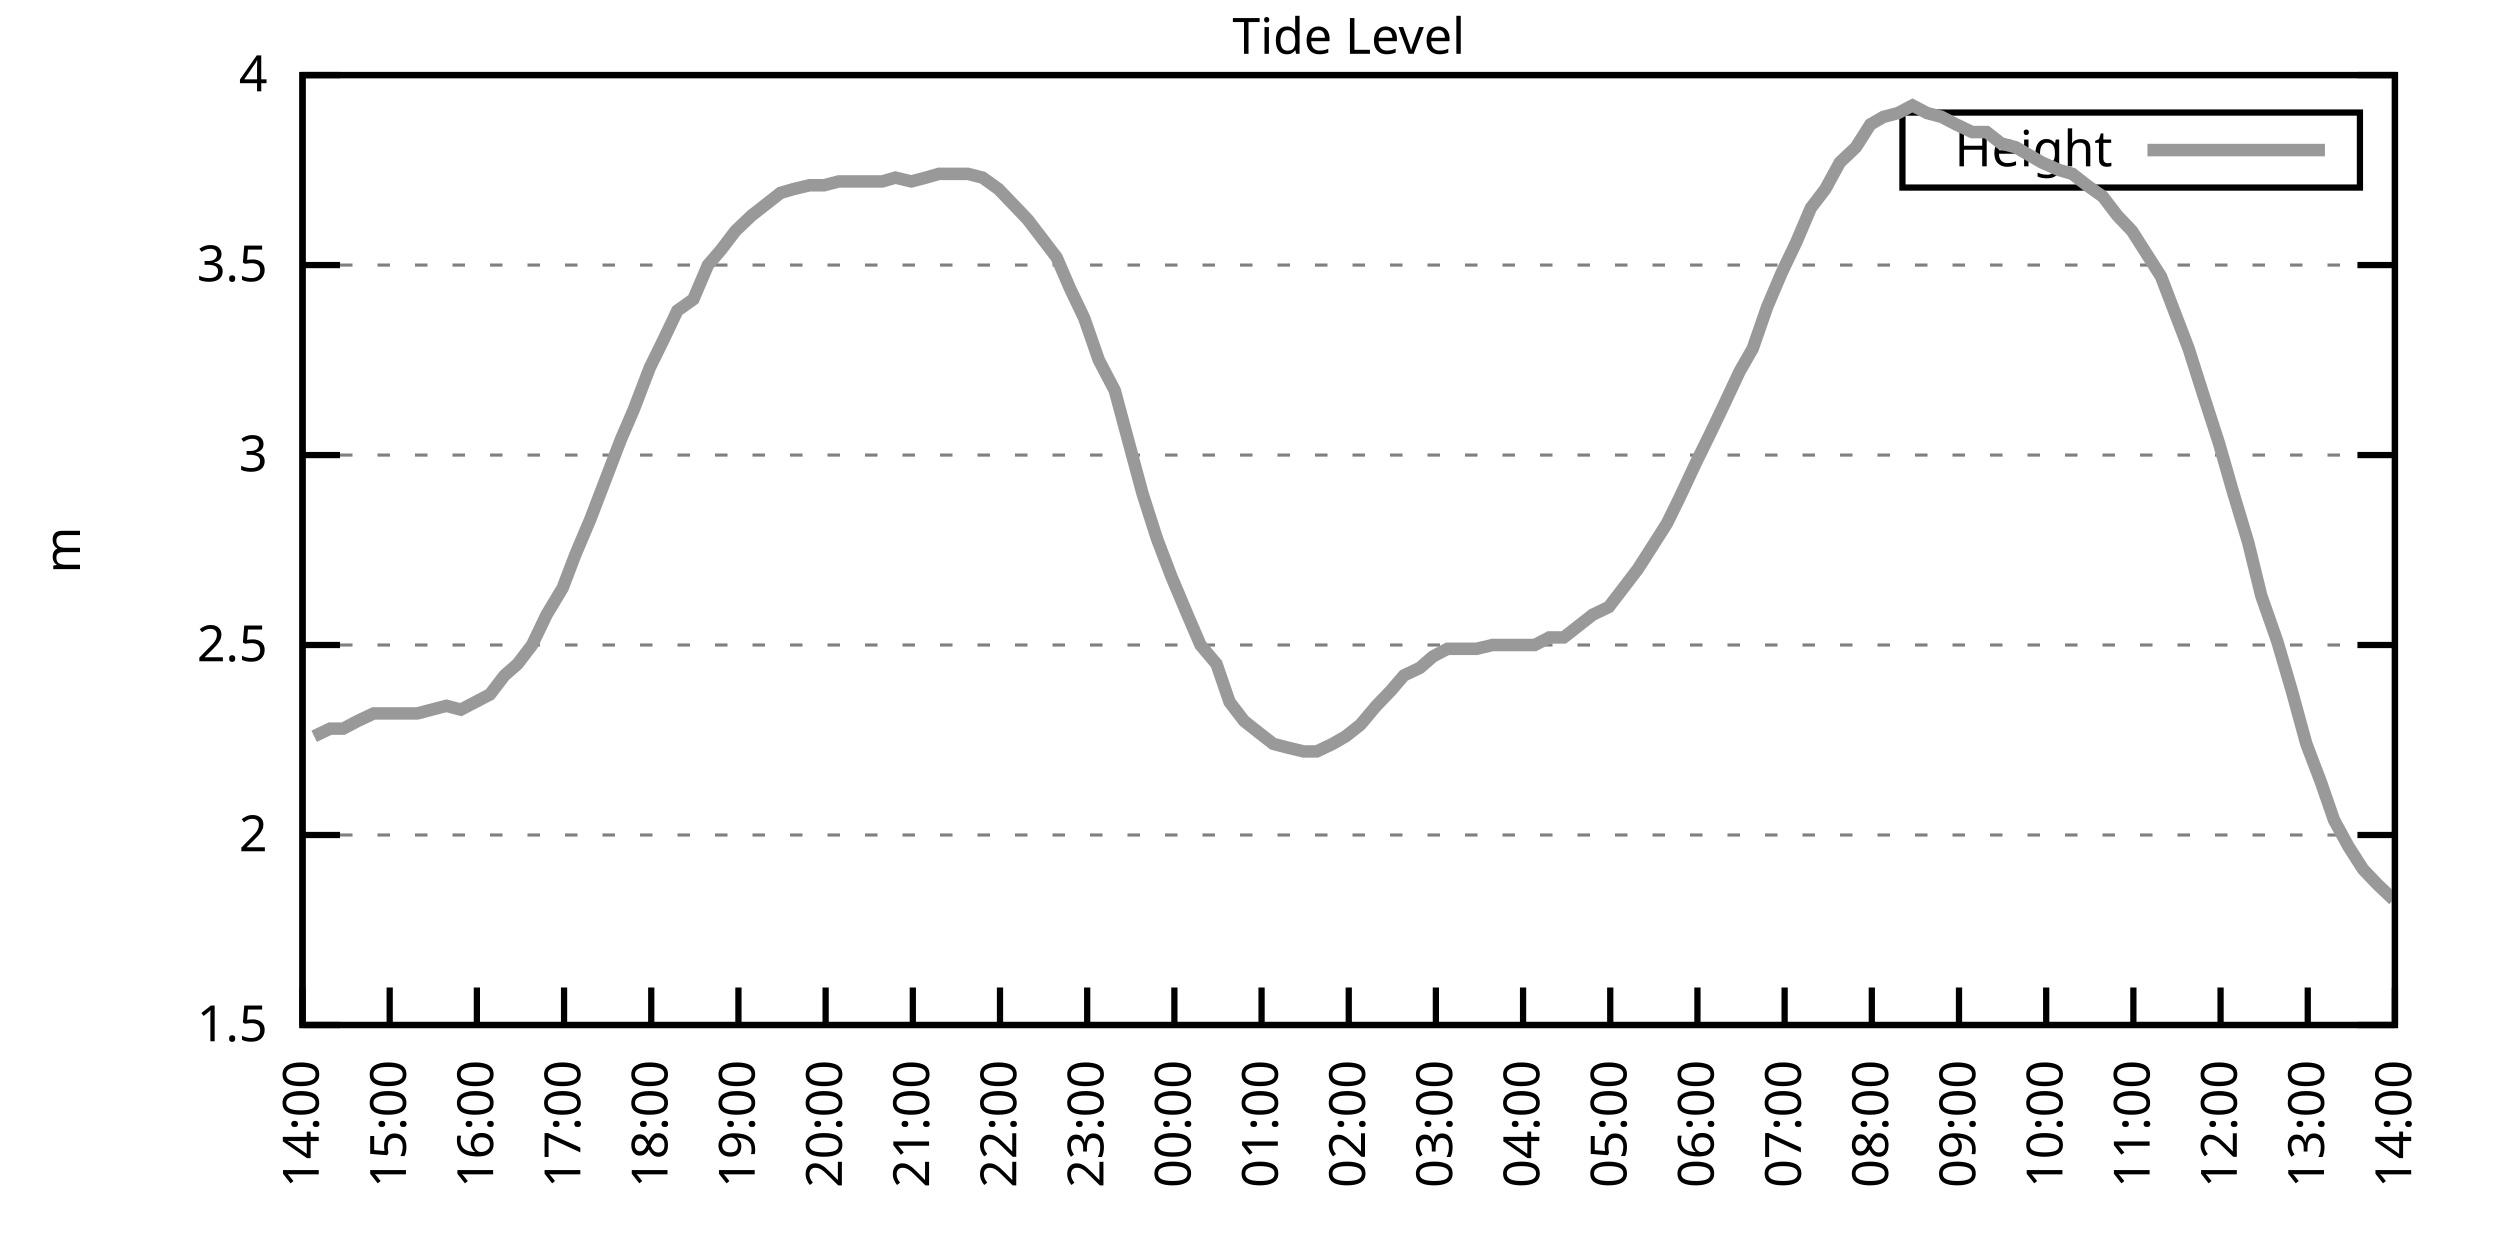
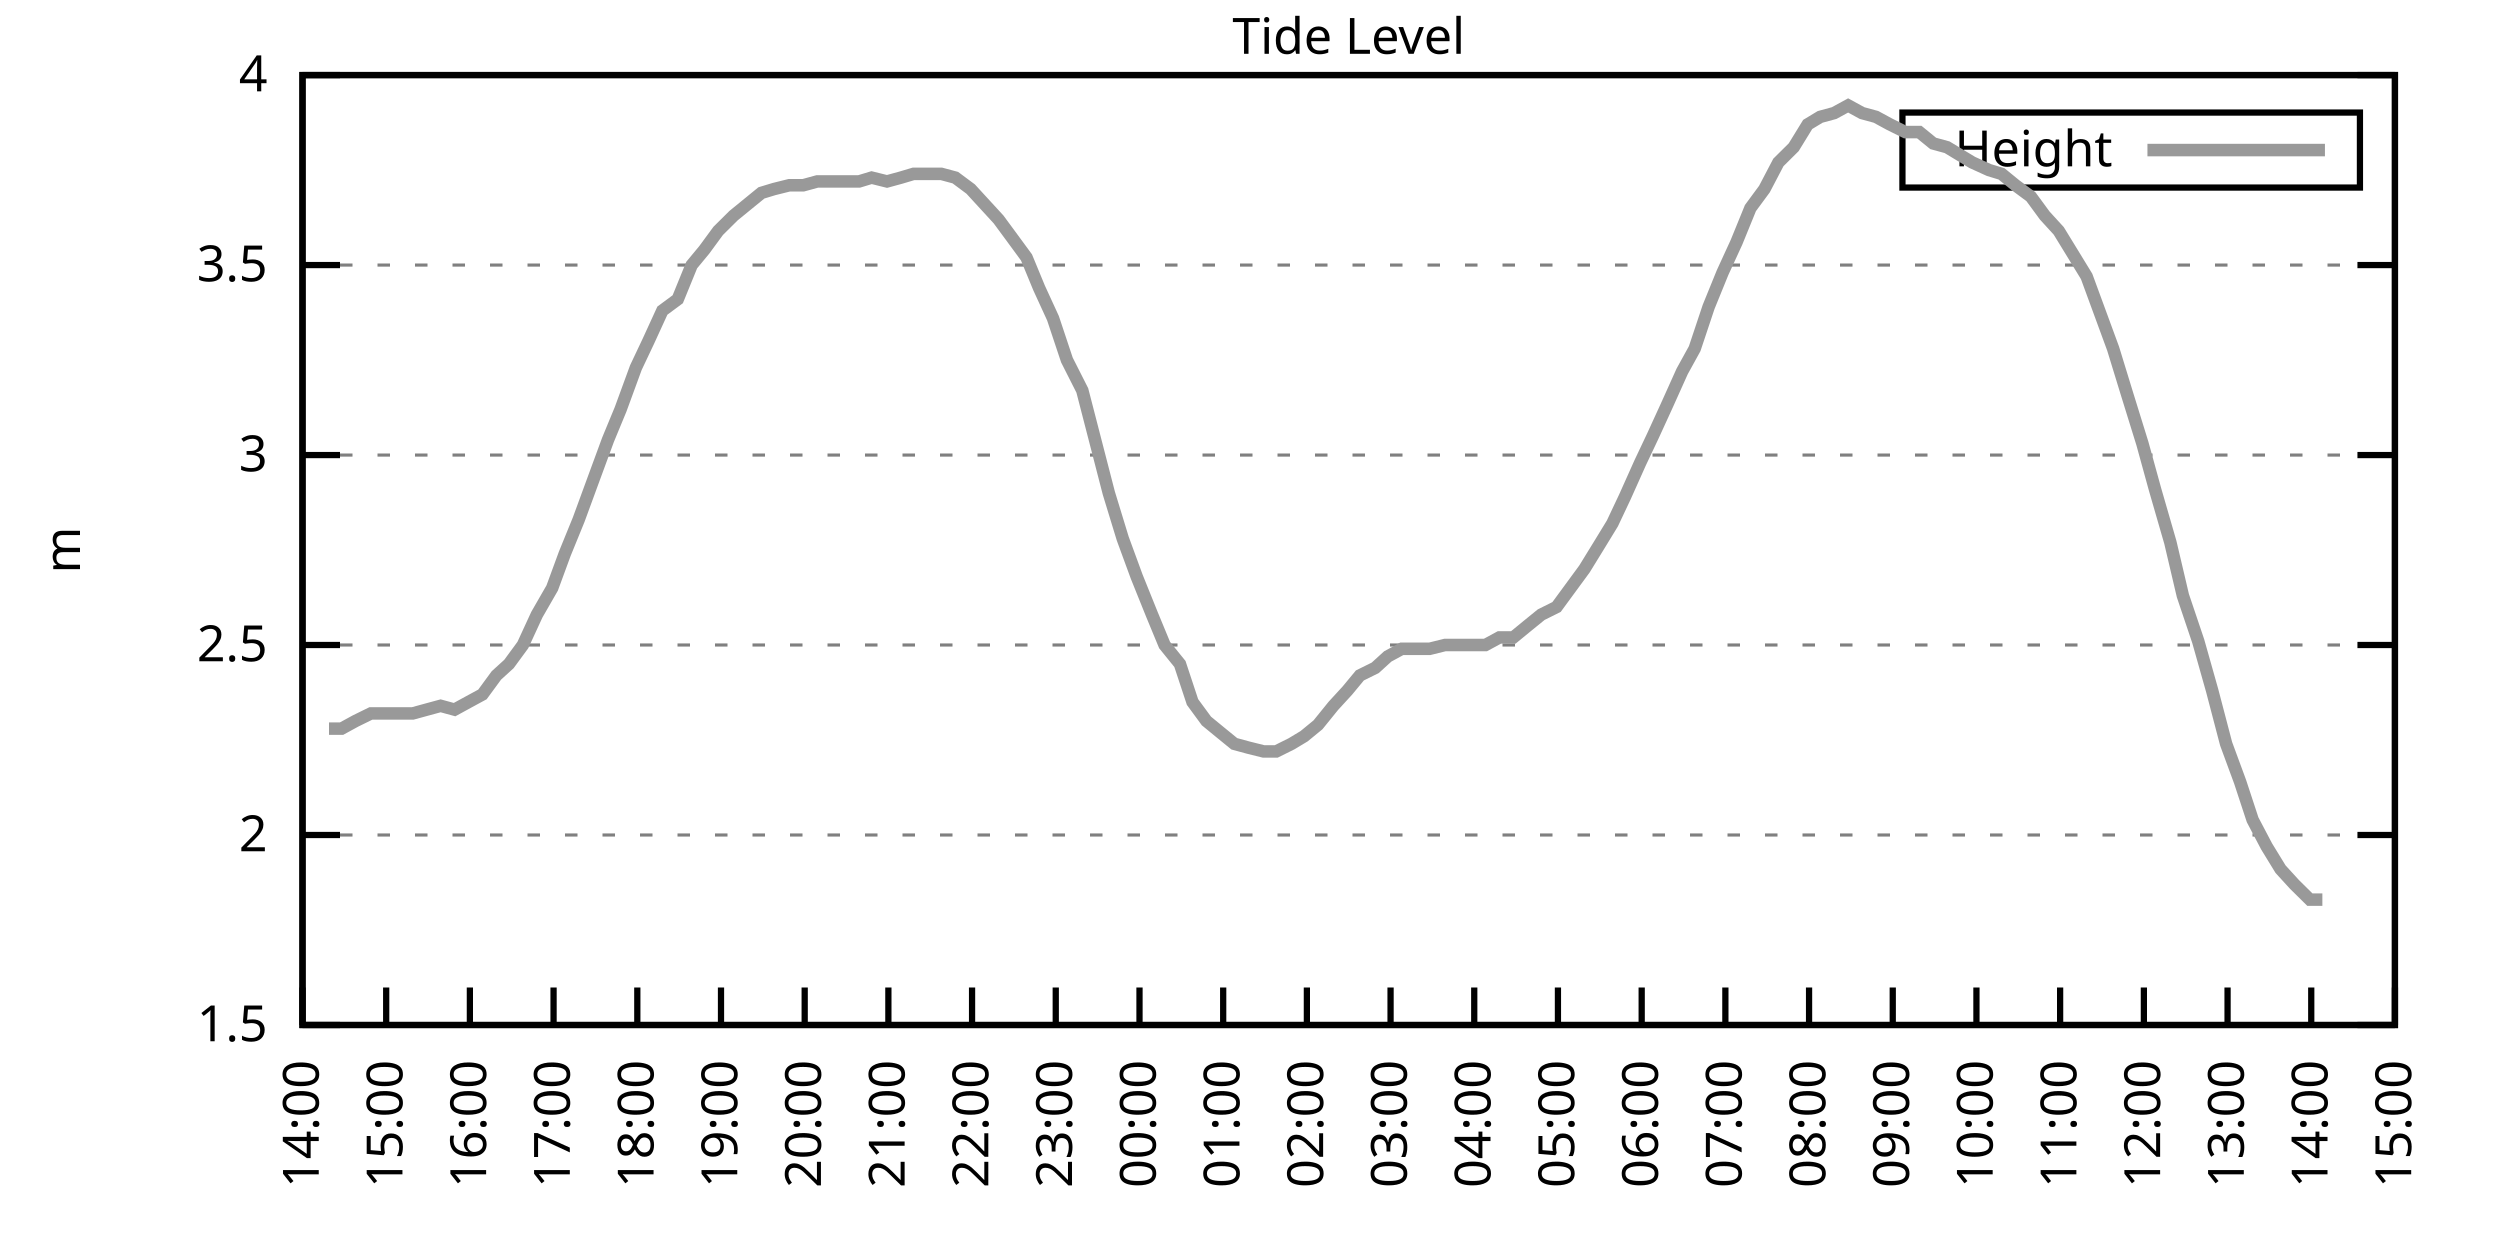
<svg xmlns="http://www.w3.org/2000/svg" xmlns:xlink="http://www.w3.org/1999/xlink" width="400" height="200" viewBox="0 0 400 200">
  <g id="gnuplot_canvas">
    <rect x="0" y="0" width="400" height="200" fill="none" />
    <defs>
      <circle id="gpDot" r="0.5" stroke-width="0.5" stroke="currentColor" />
      <path id="gpPt0" stroke-width="0.333" stroke="currentColor" d="M-1,0 h2 M0,-1 v2" />
      <path id="gpPt1" stroke-width="0.333" stroke="currentColor" d="M-1,-1 L1,1 M1,-1 L-1,1" />
      <path id="gpPt2" stroke-width="0.333" stroke="currentColor" d="M-1,0 L1,0 M0,-1 L0,1 M-1,-1 L1,1 M-1,1 L1,-1" />
      <rect id="gpPt3" stroke-width="0.333" stroke="currentColor" x="-1" y="-1" width="2" height="2" />
      <rect id="gpPt4" stroke-width="0.333" stroke="currentColor" fill="currentColor" x="-1" y="-1" width="2" height="2" />
      <circle id="gpPt5" stroke-width="0.333" stroke="currentColor" cx="0" cy="0" r="1" />
      <use xlink:href="#gpPt5" id="gpPt6" fill="currentColor" stroke="none" />
      <path id="gpPt7" stroke-width="0.333" stroke="currentColor" d="M0,-1.33 L-1.33,0.67 L1.33,0.67 z" />
      <use xlink:href="#gpPt7" id="gpPt8" fill="currentColor" stroke="none" />
      <use xlink:href="#gpPt7" id="gpPt9" stroke="currentColor" transform="rotate(180)" />
      <use xlink:href="#gpPt9" id="gpPt10" fill="currentColor" stroke="none" />
      <use xlink:href="#gpPt3" id="gpPt11" stroke="currentColor" transform="rotate(45)" />
      <use xlink:href="#gpPt11" id="gpPt12" fill="currentColor" stroke="none" />
      <path id="gpPt13" stroke-width="0.333" stroke="currentColor" d="M0,1.330 L1.265,0.411 L0.782,-1.067 L-0.782,-1.076 L-1.265,0.411 z" />
      <use xlink:href="#gpPt13" id="gpPt14" fill="currentColor" stroke="none" />
      <filter id="textbox" filterUnits="objectBoundingBox" x="0" y="0" height="1" width="1">
        <feFlood flood-color="white" flood-opacity="1" result="bgnd" />
        <feComposite in="SourceGraphic" in2="bgnd" operator="atop" />
      </filter>
      <filter id="greybox" filterUnits="objectBoundingBox" x="0" y="0" height="1" width="1">
        <feFlood flood-color="lightgrey" flood-opacity="1" result="grey" />
        <feComposite in="SourceGraphic" in2="grey" operator="atop" />
      </filter>
    </defs>
    <g fill="none" color="white" stroke="currentColor" stroke-width="1.00" stroke-linecap="butt" stroke-linejoin="miter">
</g>
    <g fill="none" color="black" stroke="currentColor" stroke-width="1.00" stroke-linecap="butt" stroke-linejoin="miter">
      <g stroke="none" shape-rendering="crispEdges">
        <polygon fill="rgb(255, 255, 255)" points="48.40,164.00 383.18,164.00 383.18,12.02 48.40,12.02 " />
      </g>
    </g>
    <g fill="none" color="black" stroke="currentColor" stroke-width="1.00" stroke-linecap="butt" stroke-linejoin="miter">
</g>
    <g fill="none" color="black" stroke="black" stroke-width="0.50" stroke-linecap="butt" stroke-linejoin="miter">
</g>
    <g fill="none" color="gray" stroke="currentColor" stroke-width="0.50" stroke-linecap="butt" stroke-linejoin="miter">
      <path stroke="gray" stroke-dasharray="2,4" class="gridline" d="M48.40,164.00 L383.19,164.00  " />
    </g>
    <g fill="none" color="gray" stroke="gray" stroke-width="1.00" stroke-linecap="butt" stroke-linejoin="miter">
</g>
    <g fill="none" color="black" stroke="currentColor" stroke-width="1.00" stroke-linecap="butt" stroke-linejoin="miter">
      <path stroke="black" d="M48.40,164.00 L54.40,164.00 M383.19,164.00 L377.19,164.00  " />
      <g transform="translate(42.80,166.60)" stroke="none" fill="black" font-family="Sans" font-size="8.00" text-anchor="end">
        <text>
          <tspan font-family="Sans"> 1.5</tspan>
        </text>
      </g>
    </g>
    <g fill="none" color="black" stroke="currentColor" stroke-width="1.00" stroke-linecap="butt" stroke-linejoin="miter">
</g>
    <g fill="none" color="black" stroke="black" stroke-width="0.50" stroke-linecap="butt" stroke-linejoin="miter">
</g>
    <g fill="none" color="gray" stroke="currentColor" stroke-width="0.50" stroke-linecap="butt" stroke-linejoin="miter">
      <path stroke="gray" stroke-dasharray="2,4" class="gridline" d="M48.40,133.60 L383.19,133.60  " />
    </g>
    <g fill="none" color="gray" stroke="gray" stroke-width="1.00" stroke-linecap="butt" stroke-linejoin="miter">
</g>
    <g fill="none" color="black" stroke="currentColor" stroke-width="1.00" stroke-linecap="butt" stroke-linejoin="miter">
      <path stroke="black" d="M48.40,133.60 L54.40,133.60 M383.19,133.60 L377.19,133.60  " />
      <g transform="translate(42.80,136.20)" stroke="none" fill="black" font-family="Sans" font-size="8.00" text-anchor="end">
        <text>
          <tspan font-family="Sans"> 2</tspan>
        </text>
      </g>
    </g>
    <g fill="none" color="black" stroke="currentColor" stroke-width="1.00" stroke-linecap="butt" stroke-linejoin="miter">
</g>
    <g fill="none" color="black" stroke="black" stroke-width="0.50" stroke-linecap="butt" stroke-linejoin="miter">
</g>
    <g fill="none" color="gray" stroke="currentColor" stroke-width="0.50" stroke-linecap="butt" stroke-linejoin="miter">
      <path stroke="gray" stroke-dasharray="2,4" class="gridline" d="M48.40,103.20 L383.19,103.20  " />
    </g>
    <g fill="none" color="gray" stroke="gray" stroke-width="1.00" stroke-linecap="butt" stroke-linejoin="miter">
</g>
    <g fill="none" color="black" stroke="currentColor" stroke-width="1.00" stroke-linecap="butt" stroke-linejoin="miter">
      <path stroke="black" d="M48.40,103.20 L54.40,103.20 M383.19,103.20 L377.19,103.20  " />
      <g transform="translate(42.80,105.80)" stroke="none" fill="black" font-family="Sans" font-size="8.00" text-anchor="end">
        <text>
          <tspan font-family="Sans"> 2.5</tspan>
        </text>
      </g>
    </g>
    <g fill="none" color="black" stroke="currentColor" stroke-width="1.00" stroke-linecap="butt" stroke-linejoin="miter">
</g>
    <g fill="none" color="black" stroke="black" stroke-width="0.50" stroke-linecap="butt" stroke-linejoin="miter">
</g>
    <g fill="none" color="gray" stroke="currentColor" stroke-width="0.50" stroke-linecap="butt" stroke-linejoin="miter">
      <path stroke="gray" stroke-dasharray="2,4" class="gridline" d="M48.40,72.81 L383.19,72.81  " />
    </g>
    <g fill="none" color="gray" stroke="gray" stroke-width="1.00" stroke-linecap="butt" stroke-linejoin="miter">
</g>
    <g fill="none" color="black" stroke="currentColor" stroke-width="1.00" stroke-linecap="butt" stroke-linejoin="miter">
      <path stroke="black" d="M48.40,72.81 L54.40,72.81 M383.19,72.81 L377.19,72.81  " />
      <g transform="translate(42.80,75.41)" stroke="none" fill="black" font-family="Sans" font-size="8.00" text-anchor="end">
        <text>
          <tspan font-family="Sans"> 3</tspan>
        </text>
      </g>
    </g>
    <g fill="none" color="black" stroke="currentColor" stroke-width="1.00" stroke-linecap="butt" stroke-linejoin="miter">
</g>
    <g fill="none" color="black" stroke="black" stroke-width="0.50" stroke-linecap="butt" stroke-linejoin="miter">
</g>
    <g fill="none" color="gray" stroke="currentColor" stroke-width="0.50" stroke-linecap="butt" stroke-linejoin="miter">
      <path stroke="gray" stroke-dasharray="2,4" class="gridline" d="M48.40,42.41 L383.19,42.41  " />
    </g>
    <g fill="none" color="gray" stroke="gray" stroke-width="1.00" stroke-linecap="butt" stroke-linejoin="miter">
</g>
    <g fill="none" color="black" stroke="currentColor" stroke-width="1.00" stroke-linecap="butt" stroke-linejoin="miter">
      <path stroke="black" d="M48.40,42.41 L54.40,42.41 M383.19,42.41 L377.19,42.41  " />
      <g transform="translate(42.80,45.01)" stroke="none" fill="black" font-family="Sans" font-size="8.00" text-anchor="end">
        <text>
          <tspan font-family="Sans"> 3.5</tspan>
        </text>
      </g>
    </g>
    <g fill="none" color="black" stroke="currentColor" stroke-width="1.00" stroke-linecap="butt" stroke-linejoin="miter">
</g>
    <g fill="none" color="black" stroke="black" stroke-width="0.50" stroke-linecap="butt" stroke-linejoin="miter">
</g>
    <g fill="none" color="gray" stroke="currentColor" stroke-width="0.50" stroke-linecap="butt" stroke-linejoin="miter">
      <path stroke="gray" stroke-dasharray="2,4" class="gridline" d="M48.40,12.01 L383.19,12.01  " />
    </g>
    <g fill="none" color="gray" stroke="gray" stroke-width="1.00" stroke-linecap="butt" stroke-linejoin="miter">
</g>
    <g fill="none" color="black" stroke="currentColor" stroke-width="1.00" stroke-linecap="butt" stroke-linejoin="miter">
      <path stroke="black" d="M48.40,12.01 L54.40,12.01 M383.19,12.01 L377.19,12.01  " />
      <g transform="translate(42.80,14.61)" stroke="none" fill="black" font-family="Sans" font-size="8.00" text-anchor="end">
        <text>
          <tspan font-family="Sans"> 4</tspan>
        </text>
      </g>
    </g>
    <g fill="none" color="black" stroke="currentColor" stroke-width="1.00" stroke-linecap="butt" stroke-linejoin="miter">
      <path stroke="black" d="M48.40,164.00 L48.40,158.00  " />
      <g transform="translate(51.00,169.60) rotate(270.00)" stroke="none" fill="black" font-family="Sans" font-size="8.00" text-anchor="end">
        <text>
          <tspan font-family="Sans">14:00</tspan>
        </text>
      </g>
    </g>
    <g fill="none" color="black" stroke="currentColor" stroke-width="1.00" stroke-linecap="butt" stroke-linejoin="miter">
-       <path stroke="black" d="M62.35,164.00 L62.35,158.00  " />
-       <g transform="translate(64.95,169.60) rotate(270.00)" stroke="none" fill="black" font-family="Sans" font-size="8.00" text-anchor="end">
+       <path stroke="black" d="M61.79,164.00 L61.79,158.00  " />
+       <g transform="translate(64.39,169.60) rotate(270.00)" stroke="none" fill="black" font-family="Sans" font-size="8.00" text-anchor="end">
        <text>
          <tspan font-family="Sans">15:00</tspan>
        </text>
      </g>
    </g>
    <g fill="none" color="black" stroke="currentColor" stroke-width="1.00" stroke-linecap="butt" stroke-linejoin="miter">
-       <path stroke="black" d="M76.30,164.00 L76.30,158.00  " />
-       <g transform="translate(78.90,169.60) rotate(270.00)" stroke="none" fill="black" font-family="Sans" font-size="8.00" text-anchor="end">
+       <path stroke="black" d="M75.18,164.00 L75.18,158.00  " />
+       <g transform="translate(77.78,169.60) rotate(270.00)" stroke="none" fill="black" font-family="Sans" font-size="8.00" text-anchor="end">
        <text>
          <tspan font-family="Sans">16:00</tspan>
        </text>
      </g>
    </g>
    <g fill="none" color="black" stroke="currentColor" stroke-width="1.00" stroke-linecap="butt" stroke-linejoin="miter">
-       <path stroke="black" d="M90.25,164.00 L90.25,158.00  " />
-       <g transform="translate(92.85,169.60) rotate(270.00)" stroke="none" fill="black" font-family="Sans" font-size="8.00" text-anchor="end">
+       <path stroke="black" d="M88.57,164.00 L88.57,158.00  " />
+       <g transform="translate(91.17,169.60) rotate(270.00)" stroke="none" fill="black" font-family="Sans" font-size="8.00" text-anchor="end">
        <text>
          <tspan font-family="Sans">17:00</tspan>
        </text>
      </g>
    </g>
    <g fill="none" color="black" stroke="currentColor" stroke-width="1.00" stroke-linecap="butt" stroke-linejoin="miter">
-       <path stroke="black" d="M104.20,164.00 L104.20,158.00  " />
-       <g transform="translate(106.80,169.60) rotate(270.00)" stroke="none" fill="black" font-family="Sans" font-size="8.00" text-anchor="end">
+       <path stroke="black" d="M101.97,164.00 L101.97,158.00  " />
+       <g transform="translate(104.57,169.60) rotate(270.00)" stroke="none" fill="black" font-family="Sans" font-size="8.00" text-anchor="end">
        <text>
          <tspan font-family="Sans">18:00</tspan>
        </text>
      </g>
    </g>
    <g fill="none" color="black" stroke="currentColor" stroke-width="1.00" stroke-linecap="butt" stroke-linejoin="miter">
-       <path stroke="black" d="M118.15,164.00 L118.15,158.00  " />
-       <g transform="translate(120.75,169.60) rotate(270.00)" stroke="none" fill="black" font-family="Sans" font-size="8.00" text-anchor="end">
+       <path stroke="black" d="M115.36,164.00 L115.36,158.00  " />
+       <g transform="translate(117.96,169.60) rotate(270.00)" stroke="none" fill="black" font-family="Sans" font-size="8.00" text-anchor="end">
        <text>
          <tspan font-family="Sans">19:00</tspan>
        </text>
      </g>
    </g>
    <g fill="none" color="black" stroke="currentColor" stroke-width="1.00" stroke-linecap="butt" stroke-linejoin="miter">
-       <path stroke="black" d="M132.10,164.00 L132.10,158.00  " />
-       <g transform="translate(134.70,169.60) rotate(270.00)" stroke="none" fill="black" font-family="Sans" font-size="8.00" text-anchor="end">
+       <path stroke="black" d="M128.75,164.00 L128.75,158.00  " />
+       <g transform="translate(131.35,169.60) rotate(270.00)" stroke="none" fill="black" font-family="Sans" font-size="8.00" text-anchor="end">
        <text>
          <tspan font-family="Sans">20:00</tspan>
        </text>
      </g>
    </g>
    <g fill="none" color="black" stroke="currentColor" stroke-width="1.00" stroke-linecap="butt" stroke-linejoin="miter">
-       <path stroke="black" d="M146.05,164.00 L146.05,158.00  " />
-       <g transform="translate(148.65,169.60) rotate(270.00)" stroke="none" fill="black" font-family="Sans" font-size="8.00" text-anchor="end">
+       <path stroke="black" d="M142.14,164.00 L142.14,158.00  " />
+       <g transform="translate(144.74,169.60) rotate(270.00)" stroke="none" fill="black" font-family="Sans" font-size="8.00" text-anchor="end">
        <text>
          <tspan font-family="Sans">21:00</tspan>
        </text>
      </g>
    </g>
    <g fill="none" color="black" stroke="currentColor" stroke-width="1.00" stroke-linecap="butt" stroke-linejoin="miter">
-       <path stroke="black" d="M160.00,164.00 L160.00,158.00  " />
-       <g transform="translate(162.60,169.60) rotate(270.00)" stroke="none" fill="black" font-family="Sans" font-size="8.00" text-anchor="end">
+       <path stroke="black" d="M155.53,164.00 L155.53,158.00  " />
+       <g transform="translate(158.13,169.60) rotate(270.00)" stroke="none" fill="black" font-family="Sans" font-size="8.00" text-anchor="end">
        <text>
          <tspan font-family="Sans">22:00</tspan>
        </text>
      </g>
    </g>
    <g fill="none" color="black" stroke="currentColor" stroke-width="1.00" stroke-linecap="butt" stroke-linejoin="miter">
-       <path stroke="black" d="M173.95,164.00 L173.95,158.00  " />
-       <g transform="translate(176.55,169.60) rotate(270.00)" stroke="none" fill="black" font-family="Sans" font-size="8.00" text-anchor="end">
+       <path stroke="black" d="M168.92,164.00 L168.92,158.00  " />
+       <g transform="translate(171.52,169.60) rotate(270.00)" stroke="none" fill="black" font-family="Sans" font-size="8.00" text-anchor="end">
        <text>
          <tspan font-family="Sans">23:00</tspan>
        </text>
      </g>
    </g>
    <g fill="none" color="black" stroke="currentColor" stroke-width="1.00" stroke-linecap="butt" stroke-linejoin="miter">
-       <path stroke="black" d="M187.90,164.00 L187.90,158.00  " />
-       <g transform="translate(190.50,169.60) rotate(270.00)" stroke="none" fill="black" font-family="Sans" font-size="8.00" text-anchor="end">
+       <path stroke="black" d="M182.32,164.00 L182.32,158.00  " />
+       <g transform="translate(184.92,169.60) rotate(270.00)" stroke="none" fill="black" font-family="Sans" font-size="8.00" text-anchor="end">
        <text>
          <tspan font-family="Sans">00:00</tspan>
        </text>
      </g>
    </g>
    <g fill="none" color="black" stroke="currentColor" stroke-width="1.00" stroke-linecap="butt" stroke-linejoin="miter">
-       <path stroke="black" d="M201.85,164.00 L201.85,158.00  " />
-       <g transform="translate(204.45,169.60) rotate(270.00)" stroke="none" fill="black" font-family="Sans" font-size="8.00" text-anchor="end">
+       <path stroke="black" d="M195.71,164.00 L195.71,158.00  " />
+       <g transform="translate(198.31,169.60) rotate(270.00)" stroke="none" fill="black" font-family="Sans" font-size="8.00" text-anchor="end">
        <text>
          <tspan font-family="Sans">01:00</tspan>
        </text>
      </g>
    </g>
    <g fill="none" color="black" stroke="currentColor" stroke-width="1.00" stroke-linecap="butt" stroke-linejoin="miter">
-       <path stroke="black" d="M215.80,164.00 L215.80,158.00  " />
-       <g transform="translate(218.40,169.60) rotate(270.00)" stroke="none" fill="black" font-family="Sans" font-size="8.00" text-anchor="end">
+       <path stroke="black" d="M209.10,164.00 L209.10,158.00  " />
+       <g transform="translate(211.70,169.60) rotate(270.00)" stroke="none" fill="black" font-family="Sans" font-size="8.00" text-anchor="end">
        <text>
          <tspan font-family="Sans">02:00</tspan>
        </text>
      </g>
    </g>
    <g fill="none" color="black" stroke="currentColor" stroke-width="1.00" stroke-linecap="butt" stroke-linejoin="miter">
-       <path stroke="black" d="M229.74,164.00 L229.74,158.00  " />
-       <g transform="translate(232.34,169.60) rotate(270.00)" stroke="none" fill="black" font-family="Sans" font-size="8.00" text-anchor="end">
+       <path stroke="black" d="M222.49,164.00 L222.49,158.00  " />
+       <g transform="translate(225.09,169.60) rotate(270.00)" stroke="none" fill="black" font-family="Sans" font-size="8.00" text-anchor="end">
        <text>
          <tspan font-family="Sans">03:00</tspan>
        </text>
      </g>
    </g>
    <g fill="none" color="black" stroke="currentColor" stroke-width="1.00" stroke-linecap="butt" stroke-linejoin="miter">
-       <path stroke="black" d="M243.69,164.00 L243.69,158.00  " />
-       <g transform="translate(246.29,169.60) rotate(270.00)" stroke="none" fill="black" font-family="Sans" font-size="8.00" text-anchor="end">
+       <path stroke="black" d="M235.88,164.00 L235.88,158.00  " />
+       <g transform="translate(238.48,169.60) rotate(270.00)" stroke="none" fill="black" font-family="Sans" font-size="8.00" text-anchor="end">
        <text>
          <tspan font-family="Sans">04:00</tspan>
        </text>
      </g>
    </g>
    <g fill="none" color="black" stroke="currentColor" stroke-width="1.00" stroke-linecap="butt" stroke-linejoin="miter">
-       <path stroke="black" d="M257.64,164.00 L257.64,158.00  " />
-       <g transform="translate(260.24,169.60) rotate(270.00)" stroke="none" fill="black" font-family="Sans" font-size="8.00" text-anchor="end">
+       <path stroke="black" d="M249.27,164.00 L249.27,158.00  " />
+       <g transform="translate(251.87,169.60) rotate(270.00)" stroke="none" fill="black" font-family="Sans" font-size="8.00" text-anchor="end">
        <text>
          <tspan font-family="Sans">05:00</tspan>
        </text>
      </g>
    </g>
    <g fill="none" color="black" stroke="currentColor" stroke-width="1.00" stroke-linecap="butt" stroke-linejoin="miter">
-       <path stroke="black" d="M271.59,164.00 L271.59,158.00  " />
-       <g transform="translate(274.19,169.60) rotate(270.00)" stroke="none" fill="black" font-family="Sans" font-size="8.00" text-anchor="end">
+       <path stroke="black" d="M262.67,164.00 L262.67,158.00  " />
+       <g transform="translate(265.27,169.60) rotate(270.00)" stroke="none" fill="black" font-family="Sans" font-size="8.00" text-anchor="end">
        <text>
          <tspan font-family="Sans">06:00</tspan>
        </text>
      </g>
    </g>
    <g fill="none" color="black" stroke="currentColor" stroke-width="1.00" stroke-linecap="butt" stroke-linejoin="miter">
-       <path stroke="black" d="M285.54,164.00 L285.54,158.00  " />
-       <g transform="translate(288.14,169.60) rotate(270.00)" stroke="none" fill="black" font-family="Sans" font-size="8.00" text-anchor="end">
+       <path stroke="black" d="M276.06,164.00 L276.06,158.00  " />
+       <g transform="translate(278.66,169.60) rotate(270.00)" stroke="none" fill="black" font-family="Sans" font-size="8.00" text-anchor="end">
        <text>
          <tspan font-family="Sans">07:00</tspan>
        </text>
      </g>
    </g>
    <g fill="none" color="black" stroke="currentColor" stroke-width="1.00" stroke-linecap="butt" stroke-linejoin="miter">
-       <path stroke="black" d="M299.49,164.00 L299.49,158.00  " />
-       <g transform="translate(302.09,169.60) rotate(270.00)" stroke="none" fill="black" font-family="Sans" font-size="8.00" text-anchor="end">
+       <path stroke="black" d="M289.45,164.00 L289.45,158.00  " />
+       <g transform="translate(292.05,169.60) rotate(270.00)" stroke="none" fill="black" font-family="Sans" font-size="8.00" text-anchor="end">
        <text>
          <tspan font-family="Sans">08:00</tspan>
        </text>
      </g>
    </g>
    <g fill="none" color="black" stroke="currentColor" stroke-width="1.00" stroke-linecap="butt" stroke-linejoin="miter">
-       <path stroke="black" d="M313.44,164.00 L313.44,158.00  " />
-       <g transform="translate(316.04,169.60) rotate(270.00)" stroke="none" fill="black" font-family="Sans" font-size="8.00" text-anchor="end">
+       <path stroke="black" d="M302.84,164.00 L302.84,158.00  " />
+       <g transform="translate(305.44,169.60) rotate(270.00)" stroke="none" fill="black" font-family="Sans" font-size="8.00" text-anchor="end">
        <text>
          <tspan font-family="Sans">09:00</tspan>
        </text>
      </g>
    </g>
    <g fill="none" color="black" stroke="currentColor" stroke-width="1.00" stroke-linecap="butt" stroke-linejoin="miter">
-       <path stroke="black" d="M327.39,164.00 L327.39,158.00  " />
-       <g transform="translate(329.99,169.60) rotate(270.00)" stroke="none" fill="black" font-family="Sans" font-size="8.00" text-anchor="end">
+       <path stroke="black" d="M316.23,164.00 L316.23,158.00  " />
+       <g transform="translate(318.83,169.60) rotate(270.00)" stroke="none" fill="black" font-family="Sans" font-size="8.00" text-anchor="end">
        <text>
          <tspan font-family="Sans">10:00</tspan>
        </text>
      </g>
    </g>
    <g fill="none" color="black" stroke="currentColor" stroke-width="1.00" stroke-linecap="butt" stroke-linejoin="miter">
-       <path stroke="black" d="M341.34,164.00 L341.34,158.00  " />
-       <g transform="translate(343.94,169.60) rotate(270.00)" stroke="none" fill="black" font-family="Sans" font-size="8.00" text-anchor="end">
+       <path stroke="black" d="M329.62,164.00 L329.62,158.00  " />
+       <g transform="translate(332.22,169.60) rotate(270.00)" stroke="none" fill="black" font-family="Sans" font-size="8.00" text-anchor="end">
        <text>
          <tspan font-family="Sans">11:00</tspan>
        </text>
      </g>
    </g>
    <g fill="none" color="black" stroke="currentColor" stroke-width="1.00" stroke-linecap="butt" stroke-linejoin="miter">
-       <path stroke="black" d="M355.29,164.00 L355.29,158.00  " />
-       <g transform="translate(357.89,169.60) rotate(270.00)" stroke="none" fill="black" font-family="Sans" font-size="8.00" text-anchor="end">
+       <path stroke="black" d="M343.02,164.00 L343.02,158.00  " />
+       <g transform="translate(345.62,169.60) rotate(270.00)" stroke="none" fill="black" font-family="Sans" font-size="8.00" text-anchor="end">
        <text>
          <tspan font-family="Sans">12:00</tspan>
        </text>
      </g>
    </g>
    <g fill="none" color="black" stroke="currentColor" stroke-width="1.00" stroke-linecap="butt" stroke-linejoin="miter">
-       <path stroke="black" d="M369.24,164.00 L369.24,158.00  " />
-       <g transform="translate(371.84,169.60) rotate(270.00)" stroke="none" fill="black" font-family="Sans" font-size="8.00" text-anchor="end">
+       <path stroke="black" d="M356.41,164.00 L356.41,158.00  " />
+       <g transform="translate(359.01,169.60) rotate(270.00)" stroke="none" fill="black" font-family="Sans" font-size="8.00" text-anchor="end">
        <text>
          <tspan font-family="Sans">13:00</tspan>
+         </text>
+       </g>
+     </g>
+     <g fill="none" color="black" stroke="currentColor" stroke-width="1.00" stroke-linecap="butt" stroke-linejoin="miter">
+       <path stroke="black" d="M369.80,164.00 L369.80,158.00  " />
+       <g transform="translate(372.40,169.60) rotate(270.00)" stroke="none" fill="black" font-family="Sans" font-size="8.00" text-anchor="end">
+         <text>
+           <tspan font-family="Sans">14:00</tspan>
        </text>
      </g>
    </g>
    <g fill="none" color="black" stroke="currentColor" stroke-width="1.00" stroke-linecap="butt" stroke-linejoin="miter">
      <path stroke="black" d="M383.19,164.00 L383.19,158.00  " />
      <g transform="translate(385.79,169.60) rotate(270.00)" stroke="none" fill="black" font-family="Sans" font-size="8.00" text-anchor="end">
        <text>
-           <tspan font-family="Sans">14:00</tspan>
+           <tspan font-family="Sans">15:00</tspan>
        </text>
      </g>
    </g>
    <g fill="none" color="black" stroke="currentColor" stroke-width="1.00" stroke-linecap="butt" stroke-linejoin="miter">
</g>
    <g fill="none" color="black" stroke="currentColor" stroke-width="1.00" stroke-linecap="butt" stroke-linejoin="miter">
      <path stroke="black" d="M48.40,12.01 L48.40,164.00 L383.19,164.00 L383.19,12.01 L48.40,12.01 Z  " />
    </g>
    <g fill="none" color="black" stroke="currentColor" stroke-width="1.00" stroke-linecap="butt" stroke-linejoin="miter">
</g>
    <g fill="none" color="black" stroke="currentColor" stroke-width="1.00" stroke-linecap="butt" stroke-linejoin="miter">
      <path stroke="black" d="M304.39,30.01 L304.39,18.01 L377.59,18.01 L377.59,30.01 L304.39,30.01 Z  " />
    </g>
    <g id="Tide_level_plot_1">
      <g fill="none" color="white" stroke="black" stroke-width="2.00" stroke-linecap="butt" stroke-linejoin="miter">
</g>
      <g fill="none" color="black" stroke="currentColor" stroke-width="2.00" stroke-linecap="butt" stroke-linejoin="miter">
        <g transform="translate(337.99,26.61)" stroke="none" fill="black" font-family="Sans" font-size="8.00" text-anchor="end">
          <text>
            <tspan font-family="Sans">Height</tspan>
          </text>
        </g>
      </g>
      <g fill="none" color="black" stroke="currentColor" stroke-width="2.00" stroke-linecap="butt" stroke-linejoin="miter">
-         <path stroke="rgb(153, 153, 153)" d="M343.59,24.01 L371.99,24.01 M50.26,117.80 L52.82,116.58 L54.91,116.58 L57.23,115.36 L59.79,114.15 L62.12,114.15   L64.44,114.15 L66.77,114.15 L69.09,113.54 L71.42,112.93 L73.74,113.54 L76.07,112.32 L78.39,111.11 L80.72,108.07   L82.81,106.24 L85.13,103.20 L87.46,98.34 L90.02,94.08 L92.11,88.61 L94.43,83.14 L96.76,77.06 L99.32,70.37   L101.41,65.51 L103.97,58.82 L106.06,54.57 L108.38,49.70 L110.94,47.88 L113.27,42.41 L115.36,39.98 L117.68,36.94   L120.24,34.50 L122.57,32.68 L124.89,30.86 L126.98,30.25 L129.54,29.64 L131.87,29.64 L134.19,29.03 L136.51,29.03   L138.61,29.03 L141.16,29.03 L143.26,28.42 L145.81,29.03 L148.14,28.42 L150.23,27.82 L152.56,27.82 L154.88,27.82   L157.21,28.42 L159.76,30.25 L162.09,32.68 L164.41,35.11 L166.74,38.15 L169.06,41.19 L171.16,46.06 L173.48,50.92   L175.81,57.61 L178.36,62.47 L182.78,78.89 L185.11,86.18 L187.43,92.26 L189.99,98.34 L192.08,103.20 L194.64,106.24   L196.73,112.32 L199.06,115.36 L201.38,117.19 L203.71,119.01 L206.03,119.62 L208.59,120.23 L210.68,120.23 L213.24,119.01   L215.33,117.80 L217.65,115.97 L220.21,112.93 L222.54,110.50 L224.63,108.07 L227.19,106.85 L229.28,105.03 L231.60,103.81   L233.93,103.81 L236.25,103.81 L238.81,103.20 L241.14,103.20 L245.55,103.20 L247.88,101.99 L250.20,101.99 L252.53,100.16   L254.85,98.34 L257.41,97.12 L259.74,94.08 L262.06,91.04 L264.39,87.40 L266.71,83.75 L268.80,79.49 L271.36,74.02   L273.45,69.77 L275.78,64.90 L278.34,59.43 L280.43,55.78 L282.75,49.10 L285.08,43.62 L287.40,38.76 L289.73,33.29   L292.05,30.25 L294.38,25.99 L296.94,23.56 L299.26,19.91 L301.35,18.70 L303.68,18.09 L306.00,16.87 L308.33,18.09   L310.65,18.70 L312.98,19.91 L315.53,21.13 L317.86,21.13 L320.18,22.95 L322.51,23.56 L324.60,24.78 L326.69,25.99   L329.48,27.21 L331.58,27.82 L333.90,29.64 L336.46,31.46 L338.78,34.50 L341.11,36.94 L343.43,40.58 L345.76,44.23   L350.18,55.78 L352.50,63.08 L355.06,70.98 L357.15,78.28 L359.71,86.79 L361.80,95.30 L364.36,102.60 L366.68,110.50   L369.01,119.01 L371.33,125.09 L373.43,131.17 L375.75,135.43 L378.08,139.07 L380.40,141.51 L382.96,143.94  " />
+         <path stroke="rgb(153, 153, 153)" d="M343.59,24.01 L371.99,24.01 M52.64,116.58 L54.65,116.58 L56.88,115.36 L59.34,114.15 L61.57,114.15 L63.80,114.15   L66.03,114.15 L68.26,113.54 L70.50,112.93 L72.73,113.54 L74.96,112.32 L77.19,111.11 L79.42,108.07 L81.43,106.24   L83.66,103.20 L85.90,98.34 L88.35,94.08 L90.36,88.61 L92.59,83.14 L94.82,77.06 L97.28,70.37 L99.29,65.51   L101.74,58.82 L103.75,54.57 L105.98,49.70 L108.44,47.88 L110.67,42.41 L112.68,39.98 L114.91,36.94 L117.37,34.50   L119.60,32.68 L121.83,30.86 L123.84,30.25 L126.29,29.64 L128.53,29.64 L130.76,29.03 L132.99,29.03 L135.00,29.03   L137.45,29.03 L139.46,28.42 L141.92,29.03 L144.15,28.42 L146.16,27.82 L148.39,27.82 L150.62,27.82 L152.85,28.42   L155.31,30.25 L157.54,32.68 L159.77,35.11 L162.01,38.15 L164.24,41.19 L166.25,46.06 L168.48,50.92 L170.71,57.61   L173.17,62.47 L177.41,78.89 L179.64,86.18 L181.87,92.26 L184.32,98.34 L186.33,103.20 L188.79,106.24 L190.80,112.32   L193.03,115.36 L195.26,117.19 L197.49,119.01 L199.73,119.62 L202.18,120.23 L204.19,120.23 L206.64,119.01 L208.65,117.80   L210.88,115.97 L213.34,112.93 L215.57,110.50 L217.58,108.07 L220.04,106.85 L222.04,105.03 L224.28,103.81 L226.51,103.81   L228.74,103.81 L231.20,103.20 L233.43,103.20 L237.67,103.20 L239.90,101.99 L242.13,101.99 L244.36,100.16 L246.60,98.34   L249.05,97.12 L251.28,94.08 L253.51,91.04 L255.75,87.40 L257.98,83.75 L259.99,79.49 L262.44,74.02 L264.45,69.77   L266.68,64.90 L269.14,59.43 L271.15,55.78 L273.38,49.10 L275.61,43.62 L277.84,38.76 L280.07,33.29 L282.31,30.25   L284.54,25.99 L286.99,23.56 L289.23,19.91 L291.23,18.70 L293.47,18.09 L295.70,16.87 L297.93,18.09 L300.16,18.70   L302.39,19.91 L304.85,21.13 L307.08,21.13 L309.31,22.95 L311.54,23.56 L313.55,24.78 L315.56,25.99 L318.24,27.21   L320.25,27.82 L322.48,29.64 L324.94,31.46 L327.17,34.50 L329.40,36.94 L331.63,40.58 L333.86,44.23 L338.10,55.78   L340.34,63.08 L342.79,70.98 L344.80,78.28 L347.26,86.79 L349.26,95.30 L351.72,102.60 L353.95,110.50 L356.18,119.01   L358.42,125.09 L360.42,131.17 L362.66,135.43 L364.89,139.07 L367.12,141.51 L369.58,143.94 L371.58,143.94  " />
      </g>
    </g>
    <g fill="none" color="black" stroke="currentColor" stroke-width="2.00" stroke-linecap="butt" stroke-linejoin="miter">
</g>
    <g fill="none" color="black" stroke="black" stroke-width="1.00" stroke-linecap="butt" stroke-linejoin="miter">
</g>
    <g fill="none" color="black" stroke="currentColor" stroke-width="1.00" stroke-linecap="butt" stroke-linejoin="miter">
      <path stroke="black" d="M48.40,12.01 L48.40,164.00 L383.19,164.00 L383.19,12.01 L48.40,12.01 Z  " />
      <g transform="translate(12.80,88.01) rotate(270.00)" stroke="none" fill="black" font-family="Sans" font-size="8.00" text-anchor="middle">
        <text>
          <tspan font-family="Sans">m</tspan>
        </text>
      </g>
    </g>
    <g fill="none" color="black" stroke="currentColor" stroke-width="1.00" stroke-linecap="butt" stroke-linejoin="miter">
</g>
    <g fill="none" color="black" stroke="currentColor" stroke-width="1.00" stroke-linecap="butt" stroke-linejoin="miter">
      <g transform="translate(215.79,8.61)" stroke="none" fill="black" font-family="Sans" font-size="8.00" text-anchor="middle">
        <text>
          <tspan font-family="Sans">Tide Level</tspan>
        </text>
      </g>
    </g>
    <g fill="none" color="black" stroke="currentColor" stroke-width="1.00" stroke-linecap="butt" stroke-linejoin="miter">
</g>
  </g>
</svg>
